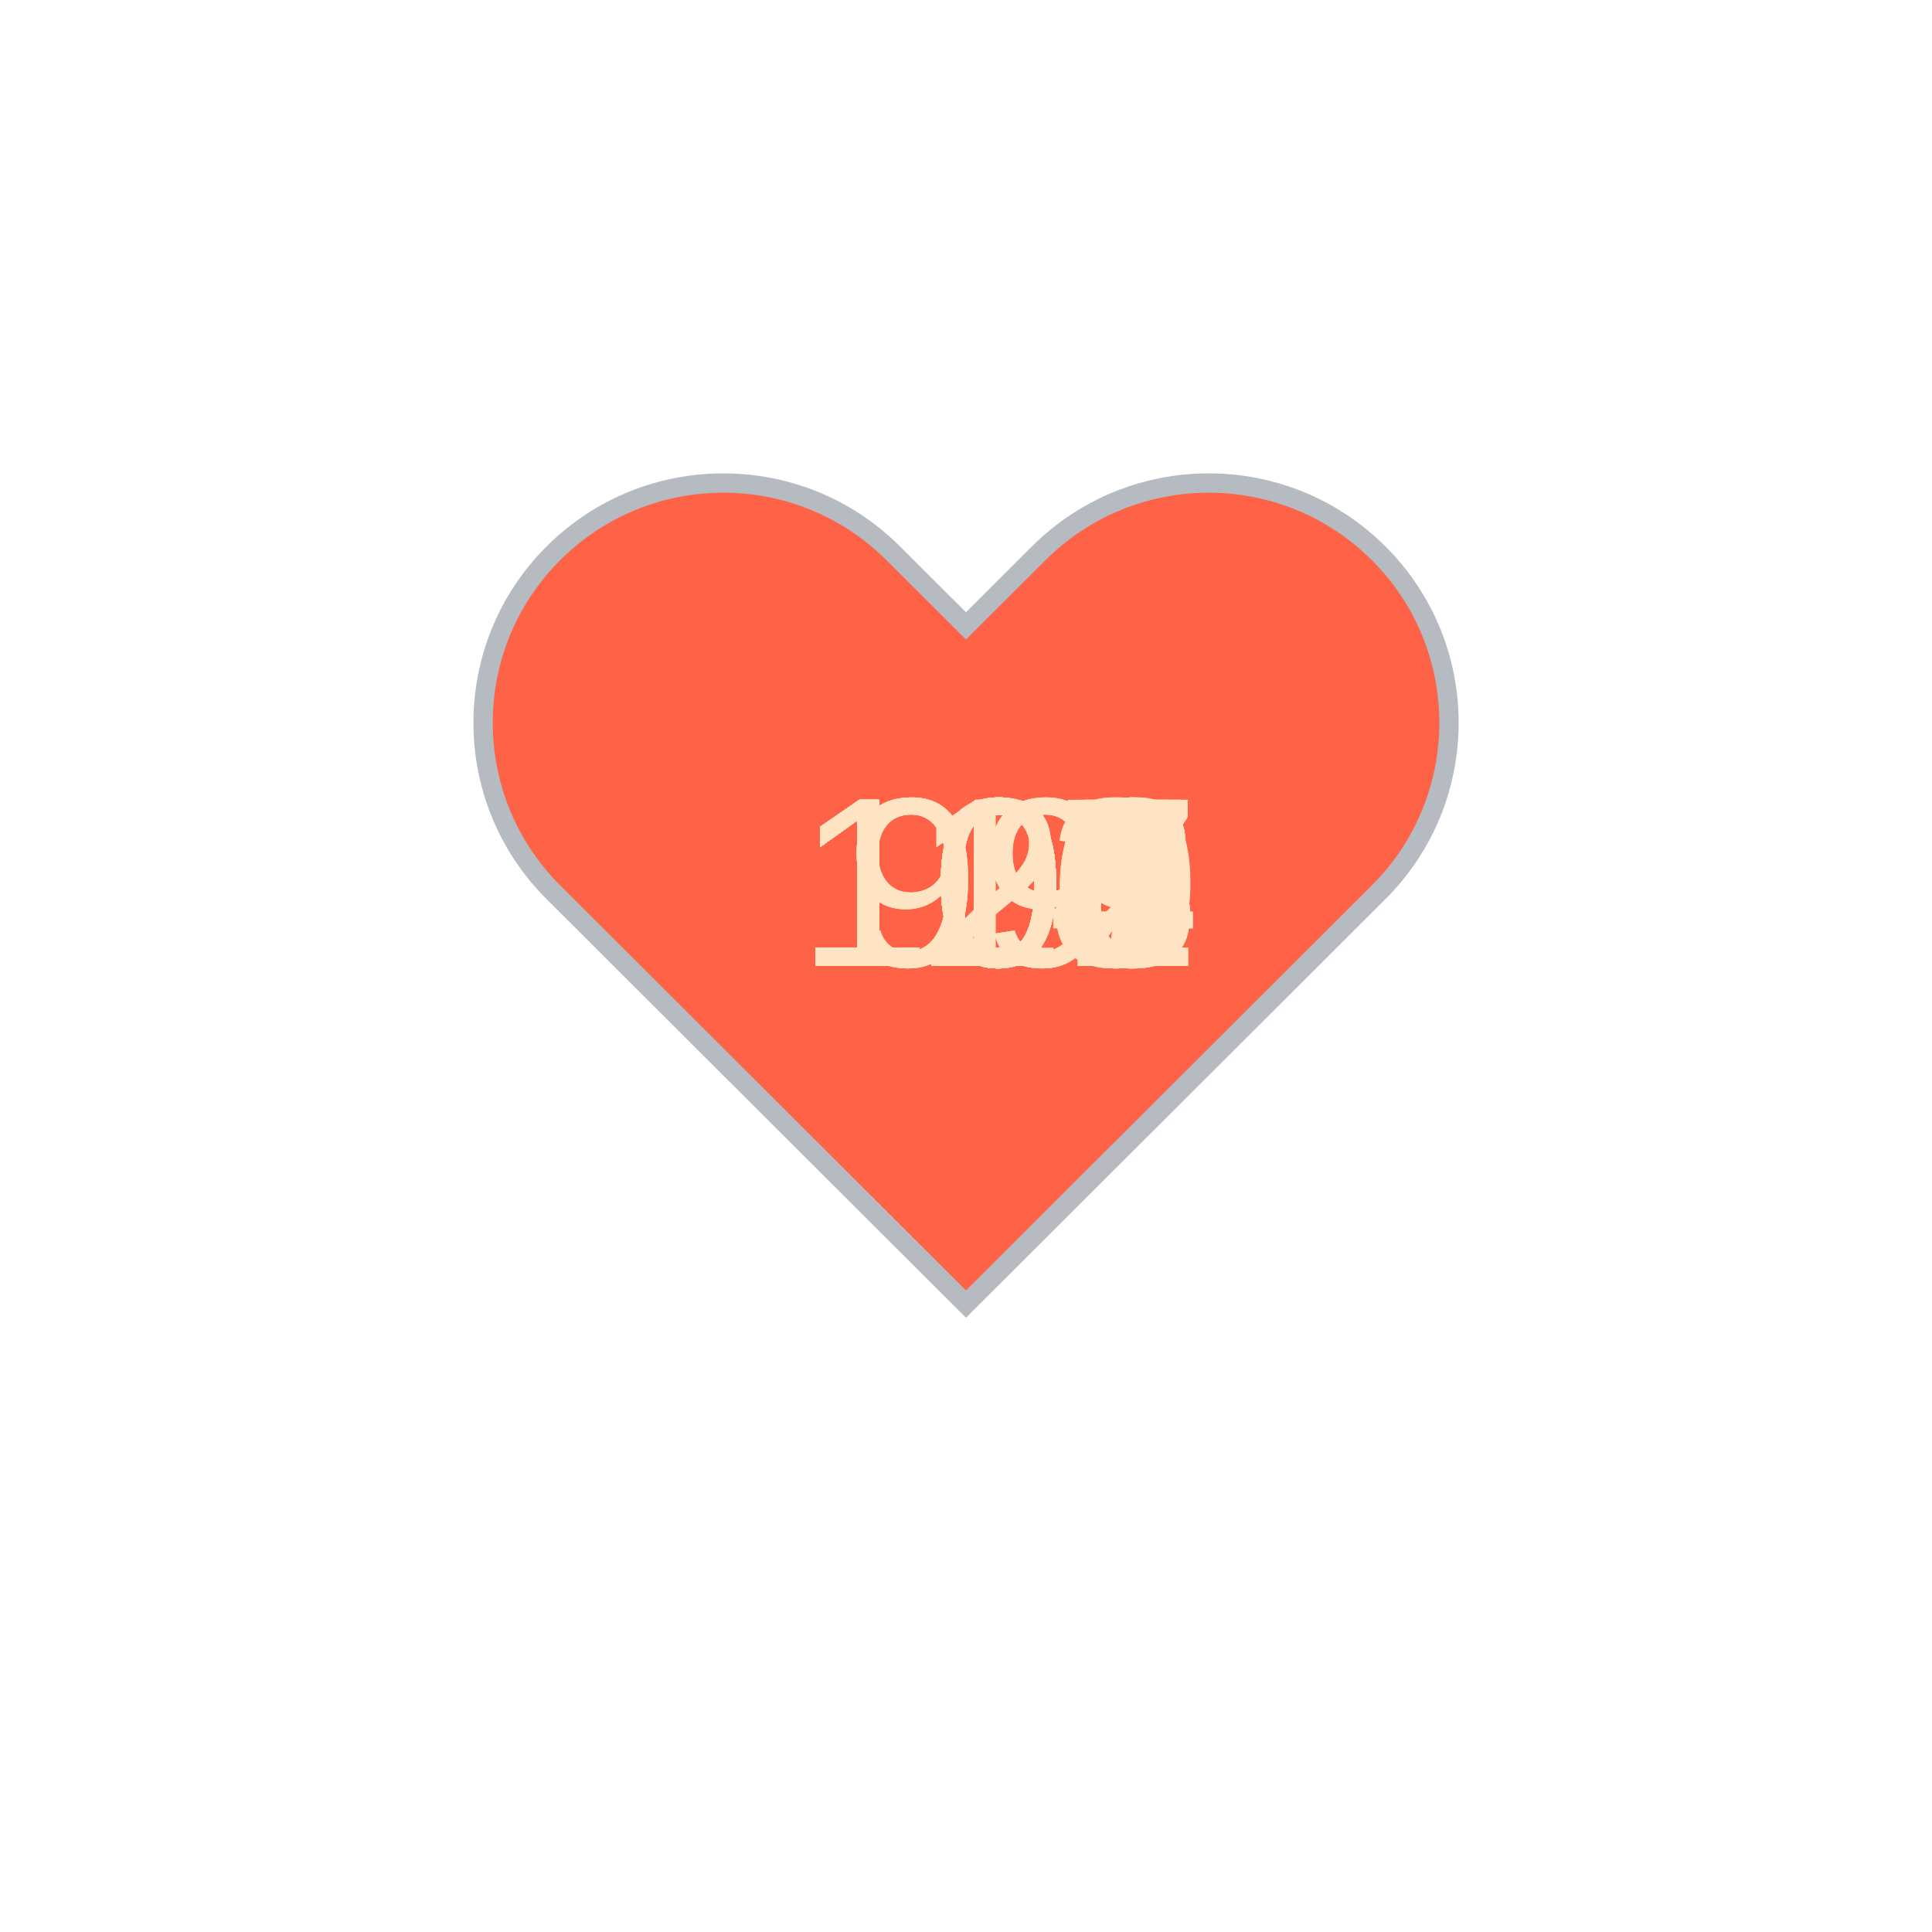
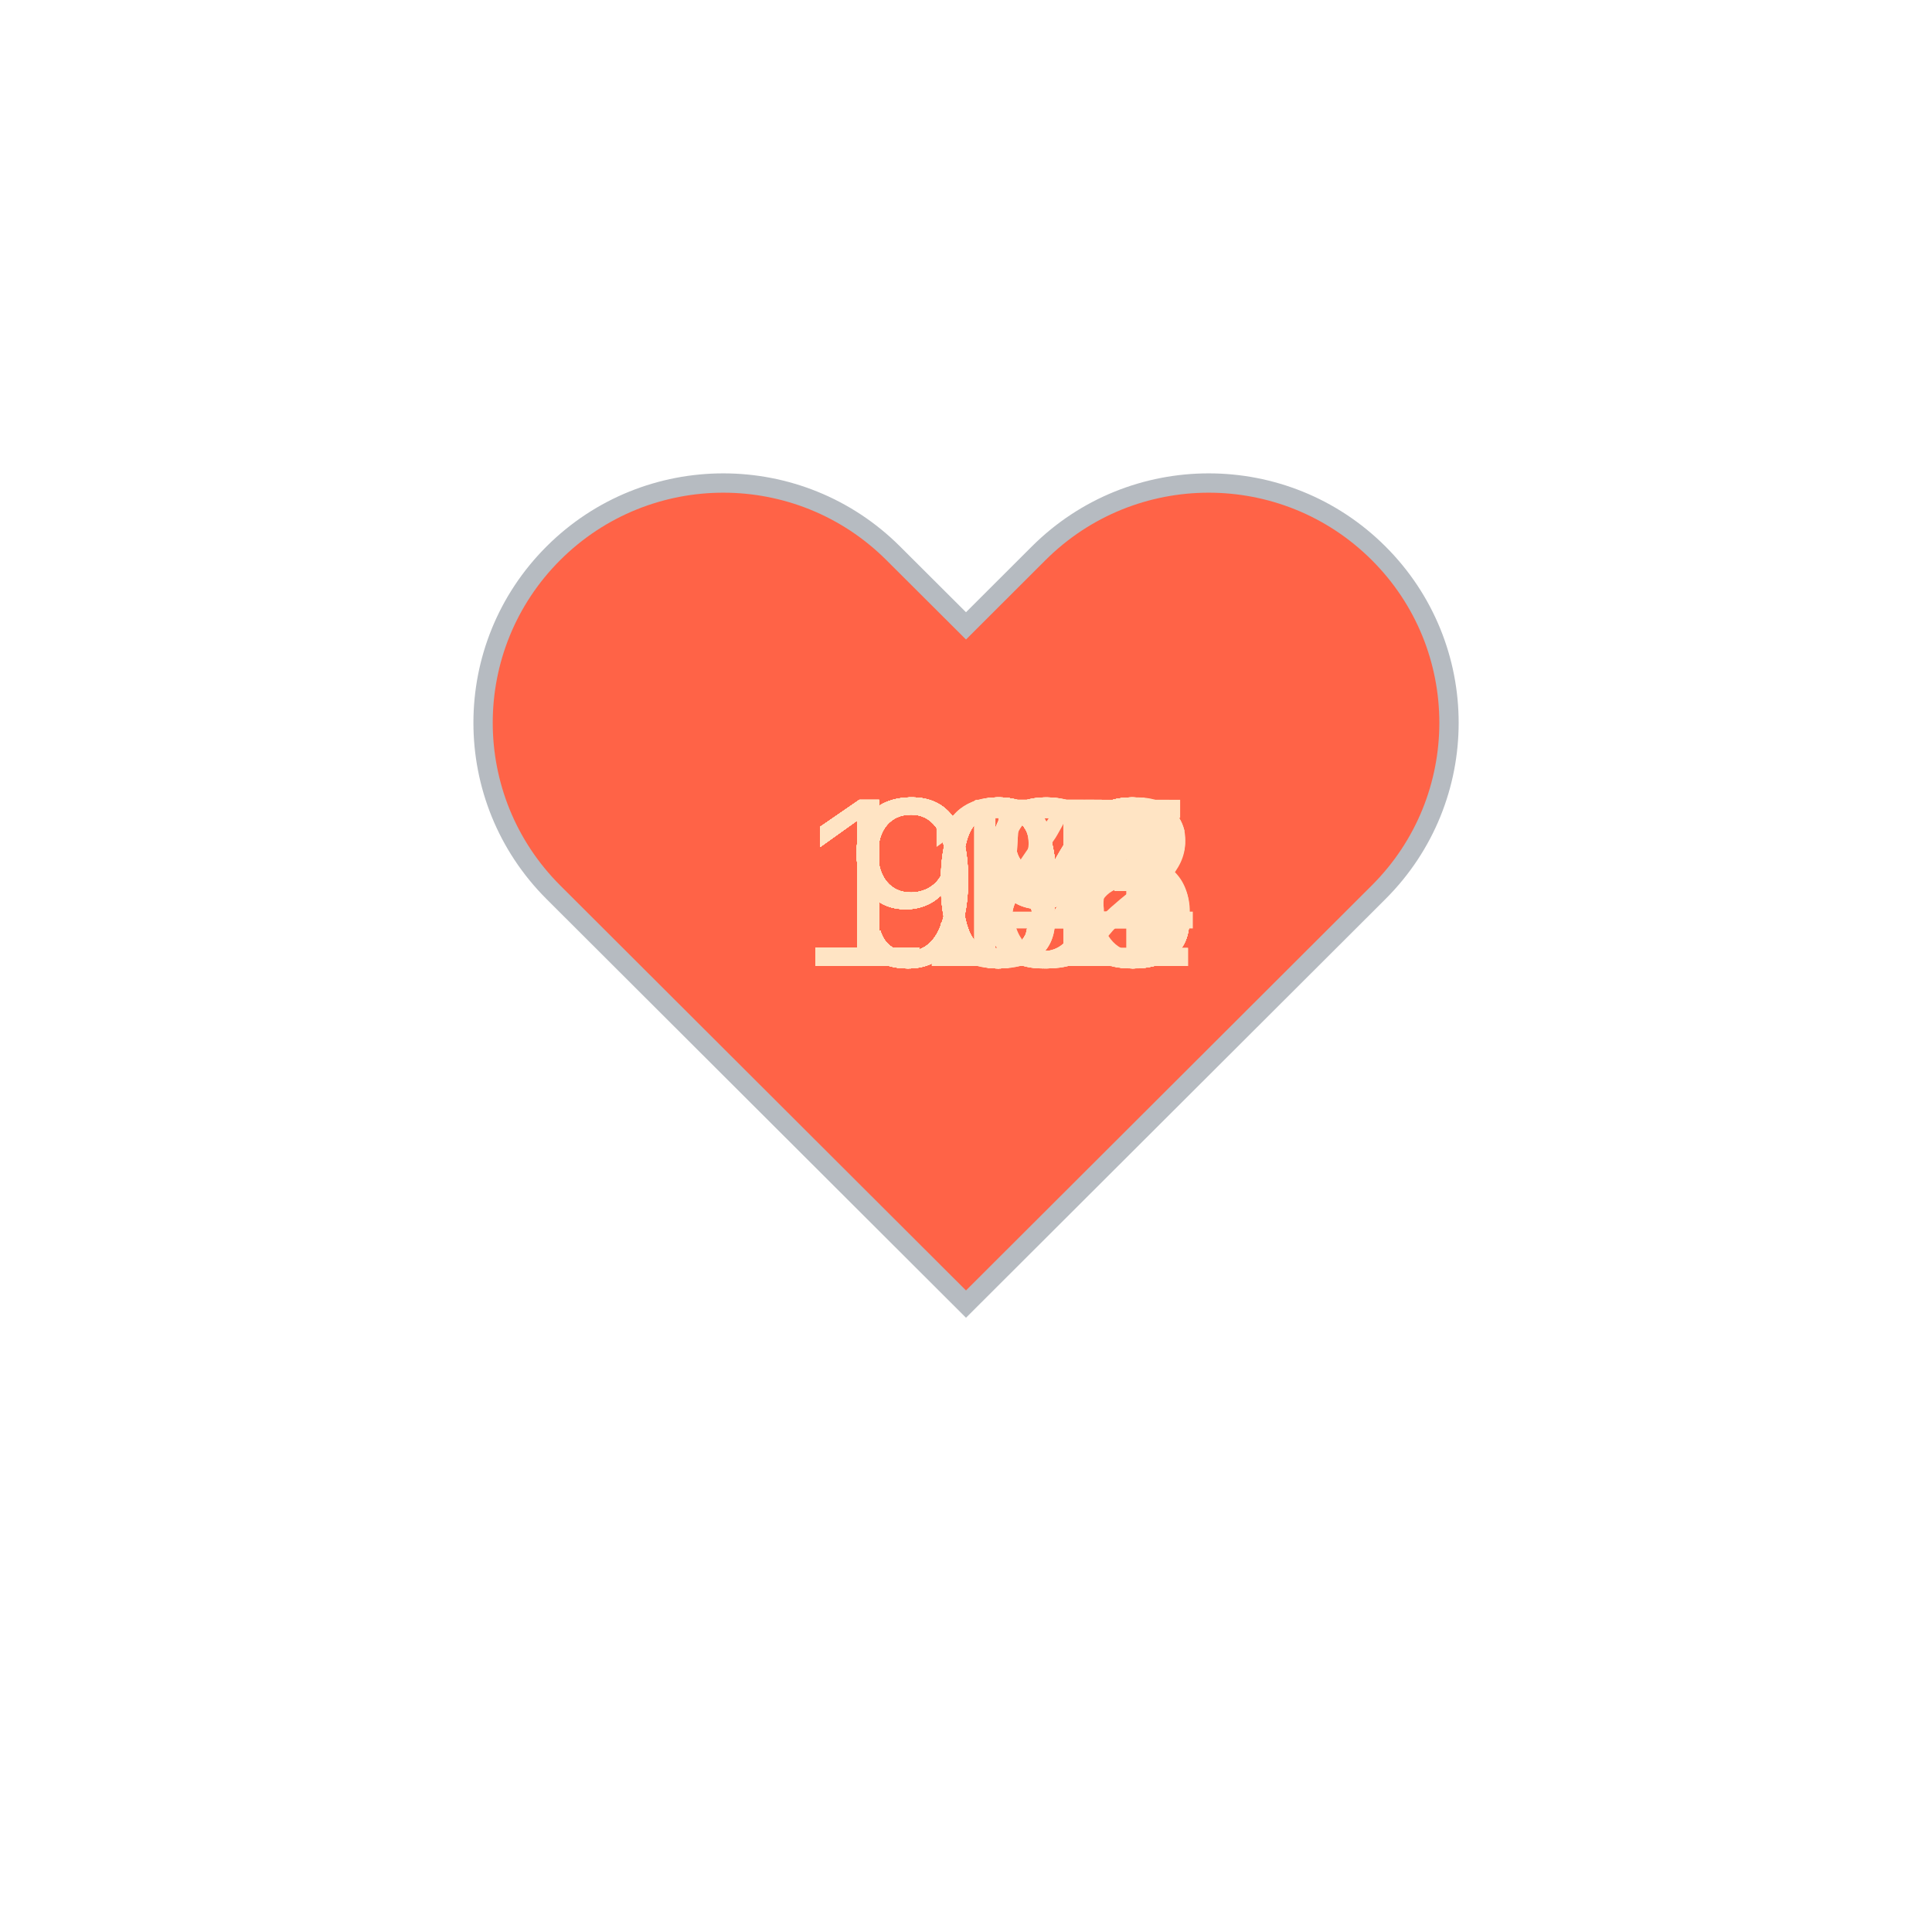
<svg xmlns="http://www.w3.org/2000/svg" baseProfile="full" height="150" version="1.1" viewBox="0,0,200,200" width="150">
  <defs />
  <g transform="translate(100 100)">
    <path d="M92.71,7.27L92.71,7.27c-9.71-9.69-25.46-9.69-35.18,0L50,14.79l-7.54-7.52C32.75-2.42,17-2.42,7.29,7.27v0 c-9.71,9.69-9.71,25.41,0,35.1L50,85l42.71-42.63C102.43,32.68,102.43,16.96,92.71,7.27z" fill="tomato" stroke="#B6BBC1" stroke-width="2" transform="translate(-50 -50)" />
    <animateTransform additive="sum" attributeName="transform" dur="1.2s" repeatCount="indefinite" type="scale" values="1; 1.5; 1.25; 1.5; 1.5; 1;" />
-     <text fill="bisque" style="font-size:25px; font-family:Arial" transform="translate(-17.5 0)">107<animate attributeName="visibility" dur="36.0s" keyTimes="0;0.03;0.07;0.1;0.13;0.17;0.2;0.23;0.27;0.3;0.33;0.37;0.4;0.43;0.47;0.5;0.53;0.57;0.6;0.63;0.67;0.7;0.73;0.77;0.8;0.83;0.87;0.9;0.93;0.97;1.0" repeatCount="indefinite" values="visible;hidden;hidden;hidden;hidden;hidden;hidden;hidden;hidden;hidden;hidden;hidden;hidden;hidden;hidden;hidden;hidden;hidden;hidden;hidden;hidden;hidden;hidden;hidden;hidden;hidden;hidden;hidden;hidden;hidden;hidden" />
+     <text fill="bisque" style="font-size:25px; font-family:Arial" transform="translate(-17.5 0)">114<animate attributeName="visibility" dur="36.0s" keyTimes="0;0.03;0.07;0.1;0.13;0.17;0.2;0.23;0.27;0.3;0.33;0.37;0.4;0.43;0.47;0.5;0.53;0.57;0.6;0.63;0.67;0.7;0.73;0.77;0.8;0.83;0.87;0.9;0.93;0.97;1.0" repeatCount="indefinite" values="visible;hidden;hidden;hidden;hidden;hidden;hidden;hidden;hidden;hidden;hidden;hidden;hidden;hidden;hidden;hidden;hidden;hidden;hidden;hidden;hidden;hidden;hidden;hidden;hidden;hidden;hidden;hidden;hidden;hidden;hidden" />
    </text>
-     <text fill="bisque" style="font-size:25px; font-family:Arial" transform="translate(-17.5 0)">108<animate attributeName="visibility" dur="36.0s" keyTimes="0;0.03;0.07;0.1;0.13;0.17;0.2;0.23;0.27;0.3;0.33;0.37;0.4;0.43;0.47;0.5;0.53;0.57;0.6;0.63;0.67;0.7;0.73;0.77;0.8;0.83;0.87;0.9;0.93;0.97;1.0" repeatCount="indefinite" values="hidden;visible;hidden;hidden;hidden;hidden;hidden;hidden;hidden;hidden;hidden;hidden;hidden;hidden;hidden;hidden;hidden;hidden;hidden;hidden;hidden;hidden;hidden;hidden;hidden;hidden;hidden;hidden;hidden;hidden;hidden" />
+     <text fill="bisque" style="font-size:25px; font-family:Arial" transform="translate(-17.5 0)">105<animate attributeName="visibility" dur="36.0s" keyTimes="0;0.03;0.07;0.1;0.13;0.17;0.2;0.23;0.27;0.3;0.33;0.37;0.4;0.43;0.47;0.5;0.53;0.57;0.6;0.63;0.67;0.7;0.73;0.77;0.8;0.83;0.87;0.9;0.93;0.97;1.0" repeatCount="indefinite" values="hidden;visible;hidden;hidden;hidden;hidden;hidden;hidden;hidden;hidden;hidden;hidden;hidden;hidden;hidden;hidden;hidden;hidden;hidden;hidden;hidden;hidden;hidden;hidden;hidden;hidden;hidden;hidden;hidden;hidden;hidden" />
    </text>
-     <text fill="bisque" style="font-size:25px; font-family:Arial" transform="translate(-17.5 0)">108<animate attributeName="visibility" dur="36.0s" keyTimes="0;0.03;0.07;0.1;0.13;0.17;0.2;0.23;0.27;0.3;0.33;0.37;0.4;0.43;0.47;0.5;0.53;0.57;0.6;0.63;0.67;0.7;0.73;0.77;0.8;0.83;0.87;0.9;0.93;0.97;1.0" repeatCount="indefinite" values="hidden;hidden;visible;hidden;hidden;hidden;hidden;hidden;hidden;hidden;hidden;hidden;hidden;hidden;hidden;hidden;hidden;hidden;hidden;hidden;hidden;hidden;hidden;hidden;hidden;hidden;hidden;hidden;hidden;hidden;hidden" />
+     <text fill="bisque" style="font-size:25px; font-family:Arial" transform="translate(-17.5 0)">103<animate attributeName="visibility" dur="36.0s" keyTimes="0;0.03;0.07;0.1;0.13;0.17;0.2;0.23;0.27;0.3;0.33;0.37;0.4;0.43;0.47;0.5;0.53;0.57;0.6;0.63;0.67;0.7;0.73;0.77;0.8;0.83;0.87;0.9;0.93;0.97;1.0" repeatCount="indefinite" values="hidden;hidden;visible;hidden;hidden;hidden;hidden;hidden;hidden;hidden;hidden;hidden;hidden;hidden;hidden;hidden;hidden;hidden;hidden;hidden;hidden;hidden;hidden;hidden;hidden;hidden;hidden;hidden;hidden;hidden;hidden" />
    </text>
-     <text fill="bisque" style="font-size:25px; font-family:Arial" transform="translate(-17.5 0)">105<animate attributeName="visibility" dur="36.0s" keyTimes="0;0.03;0.07;0.1;0.13;0.17;0.2;0.23;0.27;0.3;0.33;0.37;0.4;0.43;0.47;0.5;0.53;0.57;0.6;0.63;0.67;0.7;0.73;0.77;0.8;0.83;0.87;0.9;0.93;0.97;1.0" repeatCount="indefinite" values="hidden;hidden;hidden;visible;hidden;hidden;hidden;hidden;hidden;hidden;hidden;hidden;hidden;hidden;hidden;hidden;hidden;hidden;hidden;hidden;hidden;hidden;hidden;hidden;hidden;hidden;hidden;hidden;hidden;hidden;hidden" />
+     <text fill="bisque" style="font-size:25px; font-family:Arial" transform="translate(-12.5 0)">99<animate attributeName="visibility" dur="36.0s" keyTimes="0;0.03;0.07;0.1;0.13;0.17;0.2;0.23;0.27;0.3;0.33;0.37;0.4;0.43;0.47;0.5;0.53;0.57;0.6;0.63;0.67;0.7;0.73;0.77;0.8;0.83;0.87;0.9;0.93;0.97;1.0" repeatCount="indefinite" values="hidden;hidden;hidden;visible;hidden;hidden;hidden;hidden;hidden;hidden;hidden;hidden;hidden;hidden;hidden;hidden;hidden;hidden;hidden;hidden;hidden;hidden;hidden;hidden;hidden;hidden;hidden;hidden;hidden;hidden;hidden" />
    </text>
-     <text fill="bisque" style="font-size:25px; font-family:Arial" transform="translate(-17.5 0)">105<animate attributeName="visibility" dur="36.0s" keyTimes="0;0.03;0.07;0.1;0.13;0.17;0.2;0.23;0.27;0.3;0.33;0.37;0.4;0.43;0.47;0.5;0.53;0.57;0.6;0.63;0.67;0.7;0.73;0.77;0.8;0.83;0.87;0.9;0.93;0.97;1.0" repeatCount="indefinite" values="hidden;hidden;hidden;hidden;visible;hidden;hidden;hidden;hidden;hidden;hidden;hidden;hidden;hidden;hidden;hidden;hidden;hidden;hidden;hidden;hidden;hidden;hidden;hidden;hidden;hidden;hidden;hidden;hidden;hidden;hidden" />
+     <text fill="bisque" style="font-size:25px; font-family:Arial" transform="translate(-17.5 0)">104<animate attributeName="visibility" dur="36.0s" keyTimes="0;0.03;0.07;0.1;0.13;0.17;0.2;0.23;0.27;0.3;0.33;0.37;0.4;0.43;0.47;0.5;0.53;0.57;0.6;0.63;0.67;0.7;0.73;0.77;0.8;0.83;0.87;0.9;0.93;0.97;1.0" repeatCount="indefinite" values="hidden;hidden;hidden;hidden;visible;hidden;hidden;hidden;hidden;hidden;hidden;hidden;hidden;hidden;hidden;hidden;hidden;hidden;hidden;hidden;hidden;hidden;hidden;hidden;hidden;hidden;hidden;hidden;hidden;hidden;hidden" />
    </text>
-     <text fill="bisque" style="font-size:25px; font-family:Arial" transform="translate(-17.5 0)">104<animate attributeName="visibility" dur="36.0s" keyTimes="0;0.03;0.07;0.1;0.13;0.17;0.2;0.23;0.27;0.3;0.33;0.37;0.4;0.43;0.47;0.5;0.53;0.57;0.6;0.63;0.67;0.7;0.73;0.77;0.8;0.83;0.87;0.9;0.93;0.97;1.0" repeatCount="indefinite" values="hidden;hidden;hidden;hidden;hidden;visible;hidden;hidden;hidden;hidden;hidden;hidden;hidden;hidden;hidden;hidden;hidden;hidden;hidden;hidden;hidden;hidden;hidden;hidden;hidden;hidden;hidden;hidden;hidden;hidden;hidden" />
+     <text fill="bisque" style="font-size:25px; font-family:Arial" transform="translate(-17.5 0)">103<animate attributeName="visibility" dur="36.0s" keyTimes="0;0.03;0.07;0.1;0.13;0.17;0.2;0.23;0.27;0.3;0.33;0.37;0.4;0.43;0.47;0.5;0.53;0.57;0.6;0.63;0.67;0.7;0.73;0.77;0.8;0.83;0.87;0.9;0.93;0.97;1.0" repeatCount="indefinite" values="hidden;hidden;hidden;hidden;hidden;visible;hidden;hidden;hidden;hidden;hidden;hidden;hidden;hidden;hidden;hidden;hidden;hidden;hidden;hidden;hidden;hidden;hidden;hidden;hidden;hidden;hidden;hidden;hidden;hidden;hidden" />
    </text>
-     <text fill="bisque" style="font-size:25px; font-family:Arial" transform="translate(-17.5 0)">102<animate attributeName="visibility" dur="36.0s" keyTimes="0;0.03;0.07;0.1;0.13;0.17;0.2;0.23;0.27;0.3;0.33;0.37;0.4;0.43;0.47;0.5;0.53;0.57;0.6;0.63;0.67;0.7;0.73;0.77;0.8;0.83;0.87;0.9;0.93;0.97;1.0" repeatCount="indefinite" values="hidden;hidden;hidden;hidden;hidden;hidden;visible;hidden;hidden;hidden;hidden;hidden;hidden;hidden;hidden;hidden;hidden;hidden;hidden;hidden;hidden;hidden;hidden;hidden;hidden;hidden;hidden;hidden;hidden;hidden;hidden" />
+     <text fill="bisque" style="font-size:25px; font-family:Arial" transform="translate(-17.5 0)">103<animate attributeName="visibility" dur="36.0s" keyTimes="0;0.03;0.07;0.1;0.13;0.17;0.2;0.23;0.27;0.3;0.33;0.37;0.4;0.43;0.47;0.5;0.53;0.57;0.6;0.63;0.67;0.7;0.73;0.77;0.8;0.83;0.87;0.9;0.93;0.97;1.0" repeatCount="indefinite" values="hidden;hidden;hidden;hidden;hidden;hidden;visible;hidden;hidden;hidden;hidden;hidden;hidden;hidden;hidden;hidden;hidden;hidden;hidden;hidden;hidden;hidden;hidden;hidden;hidden;hidden;hidden;hidden;hidden;hidden;hidden" />
    </text>
-     <text fill="bisque" style="font-size:25px; font-family:Arial" transform="translate(-12.5 0)">99<animate attributeName="visibility" dur="36.0s" keyTimes="0;0.03;0.07;0.1;0.13;0.17;0.2;0.23;0.27;0.3;0.33;0.37;0.4;0.43;0.47;0.5;0.53;0.57;0.6;0.63;0.67;0.7;0.73;0.77;0.8;0.83;0.87;0.9;0.93;0.97;1.0" repeatCount="indefinite" values="hidden;hidden;hidden;hidden;hidden;hidden;hidden;visible;hidden;hidden;hidden;hidden;hidden;hidden;hidden;hidden;hidden;hidden;hidden;hidden;hidden;hidden;hidden;hidden;hidden;hidden;hidden;hidden;hidden;hidden;hidden" />
+     <text fill="bisque" style="font-size:25px; font-family:Arial" transform="translate(-17.5 0)">103<animate attributeName="visibility" dur="36.0s" keyTimes="0;0.03;0.07;0.1;0.13;0.17;0.2;0.23;0.27;0.3;0.33;0.37;0.4;0.43;0.47;0.5;0.53;0.57;0.6;0.63;0.67;0.7;0.73;0.77;0.8;0.83;0.87;0.9;0.93;0.97;1.0" repeatCount="indefinite" values="hidden;hidden;hidden;hidden;hidden;hidden;hidden;visible;hidden;hidden;hidden;hidden;hidden;hidden;hidden;hidden;hidden;hidden;hidden;hidden;hidden;hidden;hidden;hidden;hidden;hidden;hidden;hidden;hidden;hidden;hidden" />
    </text>
-     <text fill="bisque" style="font-size:25px; font-family:Arial" transform="translate(-17.5 0)">105<animate attributeName="visibility" dur="36.0s" keyTimes="0;0.03;0.07;0.1;0.13;0.17;0.2;0.23;0.27;0.3;0.33;0.37;0.4;0.43;0.47;0.5;0.53;0.57;0.6;0.63;0.67;0.7;0.73;0.77;0.8;0.83;0.87;0.9;0.93;0.97;1.0" repeatCount="indefinite" values="hidden;hidden;hidden;hidden;hidden;hidden;hidden;hidden;visible;hidden;hidden;hidden;hidden;hidden;hidden;hidden;hidden;hidden;hidden;hidden;hidden;hidden;hidden;hidden;hidden;hidden;hidden;hidden;hidden;hidden;hidden" />
+     <text fill="bisque" style="font-size:25px; font-family:Arial" transform="translate(-17.5 0)">103<animate attributeName="visibility" dur="36.0s" keyTimes="0;0.03;0.07;0.1;0.13;0.17;0.2;0.23;0.27;0.3;0.33;0.37;0.4;0.43;0.47;0.5;0.53;0.57;0.6;0.63;0.67;0.7;0.73;0.77;0.8;0.83;0.87;0.9;0.93;0.97;1.0" repeatCount="indefinite" values="hidden;hidden;hidden;hidden;hidden;hidden;hidden;hidden;visible;hidden;hidden;hidden;hidden;hidden;hidden;hidden;hidden;hidden;hidden;hidden;hidden;hidden;hidden;hidden;hidden;hidden;hidden;hidden;hidden;hidden;hidden" />
    </text>
-     <text fill="bisque" style="font-size:25px; font-family:Arial" transform="translate(-12.5 0)">99<animate attributeName="visibility" dur="36.0s" keyTimes="0;0.03;0.07;0.1;0.13;0.17;0.2;0.23;0.27;0.3;0.33;0.37;0.4;0.43;0.47;0.5;0.53;0.57;0.6;0.63;0.67;0.7;0.73;0.77;0.8;0.83;0.87;0.9;0.93;0.97;1.0" repeatCount="indefinite" values="hidden;hidden;hidden;hidden;hidden;hidden;hidden;hidden;hidden;visible;hidden;hidden;hidden;hidden;hidden;hidden;hidden;hidden;hidden;hidden;hidden;hidden;hidden;hidden;hidden;hidden;hidden;hidden;hidden;hidden;hidden" />
+     <text fill="bisque" style="font-size:25px; font-family:Arial" transform="translate(-17.5 0)">103<animate attributeName="visibility" dur="36.0s" keyTimes="0;0.03;0.07;0.1;0.13;0.17;0.2;0.23;0.27;0.3;0.33;0.37;0.4;0.43;0.47;0.5;0.53;0.57;0.6;0.63;0.67;0.7;0.73;0.77;0.8;0.83;0.87;0.9;0.93;0.97;1.0" repeatCount="indefinite" values="hidden;hidden;hidden;hidden;hidden;hidden;hidden;hidden;hidden;visible;hidden;hidden;hidden;hidden;hidden;hidden;hidden;hidden;hidden;hidden;hidden;hidden;hidden;hidden;hidden;hidden;hidden;hidden;hidden;hidden;hidden" />
    </text>
-     <text fill="bisque" style="font-size:25px; font-family:Arial" transform="translate(-17.5 0)">101<animate attributeName="visibility" dur="36.0s" keyTimes="0;0.03;0.07;0.1;0.13;0.17;0.2;0.23;0.27;0.3;0.33;0.37;0.4;0.43;0.47;0.5;0.53;0.57;0.6;0.63;0.67;0.7;0.73;0.77;0.8;0.83;0.87;0.9;0.93;0.97;1.0" repeatCount="indefinite" values="hidden;hidden;hidden;hidden;hidden;hidden;hidden;hidden;hidden;hidden;visible;hidden;hidden;hidden;hidden;hidden;hidden;hidden;hidden;hidden;hidden;hidden;hidden;hidden;hidden;hidden;hidden;hidden;hidden;hidden;hidden" />
+     <text fill="bisque" style="font-size:25px; font-family:Arial" transform="translate(-17.5 0)">103<animate attributeName="visibility" dur="36.0s" keyTimes="0;0.03;0.07;0.1;0.13;0.17;0.2;0.23;0.27;0.3;0.33;0.37;0.4;0.43;0.47;0.5;0.53;0.57;0.6;0.63;0.67;0.7;0.73;0.77;0.8;0.83;0.87;0.9;0.93;0.97;1.0" repeatCount="indefinite" values="hidden;hidden;hidden;hidden;hidden;hidden;hidden;hidden;hidden;hidden;visible;hidden;hidden;hidden;hidden;hidden;hidden;hidden;hidden;hidden;hidden;hidden;hidden;hidden;hidden;hidden;hidden;hidden;hidden;hidden;hidden" />
    </text>
-     <text fill="bisque" style="font-size:25px; font-family:Arial" transform="translate(-17.5 0)">104<animate attributeName="visibility" dur="36.0s" keyTimes="0;0.03;0.07;0.1;0.13;0.17;0.2;0.23;0.27;0.3;0.33;0.37;0.4;0.43;0.47;0.5;0.53;0.57;0.6;0.63;0.67;0.7;0.73;0.77;0.8;0.83;0.87;0.9;0.93;0.97;1.0" repeatCount="indefinite" values="hidden;hidden;hidden;hidden;hidden;hidden;hidden;hidden;hidden;hidden;hidden;visible;hidden;hidden;hidden;hidden;hidden;hidden;hidden;hidden;hidden;hidden;hidden;hidden;hidden;hidden;hidden;hidden;hidden;hidden;hidden" />
+     <text fill="bisque" style="font-size:25px; font-family:Arial" transform="translate(-12.5 0)">95<animate attributeName="visibility" dur="36.0s" keyTimes="0;0.03;0.07;0.1;0.13;0.17;0.2;0.23;0.27;0.3;0.33;0.37;0.4;0.43;0.47;0.5;0.53;0.57;0.6;0.63;0.67;0.7;0.73;0.77;0.8;0.83;0.87;0.9;0.93;0.97;1.0" repeatCount="indefinite" values="hidden;hidden;hidden;hidden;hidden;hidden;hidden;hidden;hidden;hidden;hidden;visible;hidden;hidden;hidden;hidden;hidden;hidden;hidden;hidden;hidden;hidden;hidden;hidden;hidden;hidden;hidden;hidden;hidden;hidden;hidden" />
    </text>
-     <text fill="bisque" style="font-size:25px; font-family:Arial" transform="translate(-12.5 0)">99<animate attributeName="visibility" dur="36.0s" keyTimes="0;0.03;0.07;0.1;0.13;0.17;0.2;0.23;0.27;0.3;0.33;0.37;0.4;0.43;0.47;0.5;0.53;0.57;0.6;0.63;0.67;0.7;0.73;0.77;0.8;0.83;0.87;0.9;0.93;0.97;1.0" repeatCount="indefinite" values="hidden;hidden;hidden;hidden;hidden;hidden;hidden;hidden;hidden;hidden;hidden;hidden;visible;hidden;hidden;hidden;hidden;hidden;hidden;hidden;hidden;hidden;hidden;hidden;hidden;hidden;hidden;hidden;hidden;hidden;hidden" />
+     <text fill="bisque" style="font-size:25px; font-family:Arial" transform="translate(-12.5 0)">95<animate attributeName="visibility" dur="36.0s" keyTimes="0;0.03;0.07;0.1;0.13;0.17;0.2;0.23;0.27;0.3;0.33;0.37;0.4;0.43;0.47;0.5;0.53;0.57;0.6;0.63;0.67;0.7;0.73;0.77;0.8;0.83;0.87;0.9;0.93;0.97;1.0" repeatCount="indefinite" values="hidden;hidden;hidden;hidden;hidden;hidden;hidden;hidden;hidden;hidden;hidden;hidden;visible;hidden;hidden;hidden;hidden;hidden;hidden;hidden;hidden;hidden;hidden;hidden;hidden;hidden;hidden;hidden;hidden;hidden;hidden" />
    </text>
-     <text fill="bisque" style="font-size:25px; font-family:Arial" transform="translate(-17.5 0)">101<animate attributeName="visibility" dur="36.0s" keyTimes="0;0.03;0.07;0.1;0.13;0.17;0.2;0.23;0.27;0.3;0.33;0.37;0.4;0.43;0.47;0.5;0.53;0.57;0.6;0.63;0.67;0.7;0.73;0.77;0.8;0.83;0.87;0.9;0.93;0.97;1.0" repeatCount="indefinite" values="hidden;hidden;hidden;hidden;hidden;hidden;hidden;hidden;hidden;hidden;hidden;hidden;hidden;visible;hidden;hidden;hidden;hidden;hidden;hidden;hidden;hidden;hidden;hidden;hidden;hidden;hidden;hidden;hidden;hidden;hidden" />
+     <text fill="bisque" style="font-size:25px; font-family:Arial" transform="translate(-12.5 0)">98<animate attributeName="visibility" dur="36.0s" keyTimes="0;0.03;0.07;0.1;0.13;0.17;0.2;0.23;0.27;0.3;0.33;0.37;0.4;0.43;0.47;0.5;0.53;0.57;0.6;0.63;0.67;0.7;0.73;0.77;0.8;0.83;0.87;0.9;0.93;0.97;1.0" repeatCount="indefinite" values="hidden;hidden;hidden;hidden;hidden;hidden;hidden;hidden;hidden;hidden;hidden;hidden;hidden;visible;hidden;hidden;hidden;hidden;hidden;hidden;hidden;hidden;hidden;hidden;hidden;hidden;hidden;hidden;hidden;hidden;hidden" />
    </text>
-     <text fill="bisque" style="font-size:25px; font-family:Arial" transform="translate(-17.5 0)">109<animate attributeName="visibility" dur="36.0s" keyTimes="0;0.03;0.07;0.1;0.13;0.17;0.2;0.23;0.27;0.3;0.33;0.37;0.4;0.43;0.47;0.5;0.53;0.57;0.6;0.63;0.67;0.7;0.73;0.77;0.8;0.83;0.87;0.9;0.93;0.97;1.0" repeatCount="indefinite" values="hidden;hidden;hidden;hidden;hidden;hidden;hidden;hidden;hidden;hidden;hidden;hidden;hidden;hidden;visible;hidden;hidden;hidden;hidden;hidden;hidden;hidden;hidden;hidden;hidden;hidden;hidden;hidden;hidden;hidden;hidden" />
+     <text fill="bisque" style="font-size:25px; font-family:Arial" transform="translate(-12.5 0)">99<animate attributeName="visibility" dur="36.0s" keyTimes="0;0.03;0.07;0.1;0.13;0.17;0.2;0.23;0.27;0.3;0.33;0.37;0.4;0.43;0.47;0.5;0.53;0.57;0.6;0.63;0.67;0.7;0.73;0.77;0.8;0.83;0.87;0.9;0.93;0.97;1.0" repeatCount="indefinite" values="hidden;hidden;hidden;hidden;hidden;hidden;hidden;hidden;hidden;hidden;hidden;hidden;hidden;hidden;visible;hidden;hidden;hidden;hidden;hidden;hidden;hidden;hidden;hidden;hidden;hidden;hidden;hidden;hidden;hidden;hidden" />
    </text>
-     <text fill="bisque" style="font-size:25px; font-family:Arial" transform="translate(-17.5 0)">105<animate attributeName="visibility" dur="36.0s" keyTimes="0;0.03;0.07;0.1;0.13;0.17;0.2;0.23;0.27;0.3;0.33;0.37;0.4;0.43;0.47;0.5;0.53;0.57;0.6;0.63;0.67;0.7;0.73;0.77;0.8;0.83;0.87;0.9;0.93;0.97;1.0" repeatCount="indefinite" values="hidden;hidden;hidden;hidden;hidden;hidden;hidden;hidden;hidden;hidden;hidden;hidden;hidden;hidden;hidden;visible;hidden;hidden;hidden;hidden;hidden;hidden;hidden;hidden;hidden;hidden;hidden;hidden;hidden;hidden;hidden" />
+     <text fill="bisque" style="font-size:25px; font-family:Arial" transform="translate(-12.5 0)">99<animate attributeName="visibility" dur="36.0s" keyTimes="0;0.03;0.07;0.1;0.13;0.17;0.2;0.23;0.27;0.3;0.33;0.37;0.4;0.43;0.47;0.5;0.53;0.57;0.6;0.63;0.67;0.7;0.73;0.77;0.8;0.83;0.87;0.9;0.93;0.97;1.0" repeatCount="indefinite" values="hidden;hidden;hidden;hidden;hidden;hidden;hidden;hidden;hidden;hidden;hidden;hidden;hidden;hidden;hidden;visible;hidden;hidden;hidden;hidden;hidden;hidden;hidden;hidden;hidden;hidden;hidden;hidden;hidden;hidden;hidden" />
    </text>
-     <text fill="bisque" style="font-size:25px; font-family:Arial" transform="translate(-17.5 0)">105<animate attributeName="visibility" dur="36.0s" keyTimes="0;0.03;0.07;0.1;0.13;0.17;0.2;0.23;0.27;0.3;0.33;0.37;0.4;0.43;0.47;0.5;0.53;0.57;0.6;0.63;0.67;0.7;0.73;0.77;0.8;0.83;0.87;0.9;0.93;0.97;1.0" repeatCount="indefinite" values="hidden;hidden;hidden;hidden;hidden;hidden;hidden;hidden;hidden;hidden;hidden;hidden;hidden;hidden;hidden;hidden;visible;hidden;hidden;hidden;hidden;hidden;hidden;hidden;hidden;hidden;hidden;hidden;hidden;hidden;hidden" />
+     <text fill="bisque" style="font-size:25px; font-family:Arial" transform="translate(-12.5 0)">90<animate attributeName="visibility" dur="36.0s" keyTimes="0;0.03;0.07;0.1;0.13;0.17;0.2;0.23;0.27;0.3;0.33;0.37;0.4;0.43;0.47;0.5;0.53;0.57;0.6;0.63;0.67;0.7;0.73;0.77;0.8;0.83;0.87;0.9;0.93;0.97;1.0" repeatCount="indefinite" values="hidden;hidden;hidden;hidden;hidden;hidden;hidden;hidden;hidden;hidden;hidden;hidden;hidden;hidden;hidden;hidden;visible;hidden;hidden;hidden;hidden;hidden;hidden;hidden;hidden;hidden;hidden;hidden;hidden;hidden;hidden" />
    </text>
-     <text fill="bisque" style="font-size:25px; font-family:Arial" transform="translate(-17.5 0)">106<animate attributeName="visibility" dur="36.0s" keyTimes="0;0.03;0.07;0.1;0.13;0.17;0.2;0.23;0.27;0.3;0.33;0.37;0.4;0.43;0.47;0.5;0.53;0.57;0.6;0.63;0.67;0.7;0.73;0.77;0.8;0.83;0.87;0.9;0.93;0.97;1.0" repeatCount="indefinite" values="hidden;hidden;hidden;hidden;hidden;hidden;hidden;hidden;hidden;hidden;hidden;hidden;hidden;hidden;hidden;hidden;hidden;visible;hidden;hidden;hidden;hidden;hidden;hidden;hidden;hidden;hidden;hidden;hidden;hidden;hidden" />
+     <text fill="bisque" style="font-size:25px; font-family:Arial" transform="translate(-12.5 0)">97<animate attributeName="visibility" dur="36.0s" keyTimes="0;0.03;0.07;0.1;0.13;0.17;0.2;0.23;0.27;0.3;0.33;0.37;0.4;0.43;0.47;0.5;0.53;0.57;0.6;0.63;0.67;0.7;0.73;0.77;0.8;0.83;0.87;0.9;0.93;0.97;1.0" repeatCount="indefinite" values="hidden;hidden;hidden;hidden;hidden;hidden;hidden;hidden;hidden;hidden;hidden;hidden;hidden;hidden;hidden;hidden;hidden;visible;hidden;hidden;hidden;hidden;hidden;hidden;hidden;hidden;hidden;hidden;hidden;hidden;hidden" />
    </text>
-     <text fill="bisque" style="font-size:25px; font-family:Arial" transform="translate(-17.5 0)">106<animate attributeName="visibility" dur="36.0s" keyTimes="0;0.03;0.07;0.1;0.13;0.17;0.2;0.23;0.27;0.3;0.33;0.37;0.4;0.43;0.47;0.5;0.53;0.57;0.6;0.63;0.67;0.7;0.73;0.77;0.8;0.83;0.87;0.9;0.93;0.97;1.0" repeatCount="indefinite" values="hidden;hidden;hidden;hidden;hidden;hidden;hidden;hidden;hidden;hidden;hidden;hidden;hidden;hidden;hidden;hidden;hidden;hidden;visible;hidden;hidden;hidden;hidden;hidden;hidden;hidden;hidden;hidden;hidden;hidden;hidden" />
+     <text fill="bisque" style="font-size:25px; font-family:Arial" transform="translate(-12.5 0)">97<animate attributeName="visibility" dur="36.0s" keyTimes="0;0.03;0.07;0.1;0.13;0.17;0.2;0.23;0.27;0.3;0.33;0.37;0.4;0.43;0.47;0.5;0.53;0.57;0.6;0.63;0.67;0.7;0.73;0.77;0.8;0.83;0.87;0.9;0.93;0.97;1.0" repeatCount="indefinite" values="hidden;hidden;hidden;hidden;hidden;hidden;hidden;hidden;hidden;hidden;hidden;hidden;hidden;hidden;hidden;hidden;hidden;hidden;visible;hidden;hidden;hidden;hidden;hidden;hidden;hidden;hidden;hidden;hidden;hidden;hidden" />
    </text>
-     <text fill="bisque" style="font-size:25px; font-family:Arial" transform="translate(-17.5 0)">107<animate attributeName="visibility" dur="36.0s" keyTimes="0;0.03;0.07;0.1;0.13;0.17;0.2;0.23;0.27;0.3;0.33;0.37;0.4;0.43;0.47;0.5;0.53;0.57;0.6;0.63;0.67;0.7;0.73;0.77;0.8;0.83;0.87;0.9;0.93;0.97;1.0" repeatCount="indefinite" values="hidden;hidden;hidden;hidden;hidden;hidden;hidden;hidden;hidden;hidden;hidden;hidden;hidden;hidden;hidden;hidden;hidden;hidden;hidden;visible;hidden;hidden;hidden;hidden;hidden;hidden;hidden;hidden;hidden;hidden;hidden" />
+     <text fill="bisque" style="font-size:25px; font-family:Arial" transform="translate(-17.5 0)">138<animate attributeName="visibility" dur="36.0s" keyTimes="0;0.03;0.07;0.1;0.13;0.17;0.2;0.23;0.27;0.3;0.33;0.37;0.4;0.43;0.47;0.5;0.53;0.57;0.6;0.63;0.67;0.7;0.73;0.77;0.8;0.83;0.87;0.9;0.93;0.97;1.0" repeatCount="indefinite" values="hidden;hidden;hidden;hidden;hidden;hidden;hidden;hidden;hidden;hidden;hidden;hidden;hidden;hidden;hidden;hidden;hidden;hidden;hidden;visible;hidden;hidden;hidden;hidden;hidden;hidden;hidden;hidden;hidden;hidden;hidden" />
    </text>
-     <text fill="bisque" style="font-size:25px; font-family:Arial" transform="translate(-17.5 0)">116<animate attributeName="visibility" dur="36.0s" keyTimes="0;0.03;0.07;0.1;0.13;0.17;0.2;0.23;0.27;0.3;0.33;0.37;0.4;0.43;0.47;0.5;0.53;0.57;0.6;0.63;0.67;0.7;0.73;0.77;0.8;0.83;0.87;0.9;0.93;0.97;1.0" repeatCount="indefinite" values="hidden;hidden;hidden;hidden;hidden;hidden;hidden;hidden;hidden;hidden;hidden;hidden;hidden;hidden;hidden;hidden;hidden;hidden;hidden;hidden;visible;hidden;hidden;hidden;hidden;hidden;hidden;hidden;hidden;hidden;hidden" />
+     <text fill="bisque" style="font-size:25px; font-family:Arial" transform="translate(-17.5 0)">133<animate attributeName="visibility" dur="36.0s" keyTimes="0;0.03;0.07;0.1;0.13;0.17;0.2;0.23;0.27;0.3;0.33;0.37;0.4;0.43;0.47;0.5;0.53;0.57;0.6;0.63;0.67;0.7;0.73;0.77;0.8;0.83;0.87;0.9;0.93;0.97;1.0" repeatCount="indefinite" values="hidden;hidden;hidden;hidden;hidden;hidden;hidden;hidden;hidden;hidden;hidden;hidden;hidden;hidden;hidden;hidden;hidden;hidden;hidden;hidden;visible;hidden;hidden;hidden;hidden;hidden;hidden;hidden;hidden;hidden;hidden" />
    </text>
-     <text fill="bisque" style="font-size:25px; font-family:Arial" transform="translate(-17.5 0)">120<animate attributeName="visibility" dur="36.0s" keyTimes="0;0.03;0.07;0.1;0.13;0.17;0.2;0.23;0.27;0.3;0.33;0.37;0.4;0.43;0.47;0.5;0.53;0.57;0.6;0.63;0.67;0.7;0.73;0.77;0.8;0.83;0.87;0.9;0.93;0.97;1.0" repeatCount="indefinite" values="hidden;hidden;hidden;hidden;hidden;hidden;hidden;hidden;hidden;hidden;hidden;hidden;hidden;hidden;hidden;hidden;hidden;hidden;hidden;hidden;hidden;visible;hidden;hidden;hidden;hidden;hidden;hidden;hidden;hidden;hidden" />
+     <text fill="bisque" style="font-size:25px; font-family:Arial" transform="translate(-17.5 0)">102<animate attributeName="visibility" dur="36.0s" keyTimes="0;0.03;0.07;0.1;0.13;0.17;0.2;0.23;0.27;0.3;0.33;0.37;0.4;0.43;0.47;0.5;0.53;0.57;0.6;0.63;0.67;0.7;0.73;0.77;0.8;0.83;0.87;0.9;0.93;0.97;1.0" repeatCount="indefinite" values="hidden;hidden;hidden;hidden;hidden;hidden;hidden;hidden;hidden;hidden;hidden;hidden;hidden;hidden;hidden;hidden;hidden;hidden;hidden;hidden;hidden;visible;hidden;hidden;hidden;hidden;hidden;hidden;hidden;hidden;hidden" />
    </text>
-     <text fill="bisque" style="font-size:25px; font-family:Arial" transform="translate(-17.5 0)">122<animate attributeName="visibility" dur="36.0s" keyTimes="0;0.03;0.07;0.1;0.13;0.17;0.2;0.23;0.27;0.3;0.33;0.37;0.4;0.43;0.47;0.5;0.53;0.57;0.6;0.63;0.67;0.7;0.73;0.77;0.8;0.83;0.87;0.9;0.93;0.97;1.0" repeatCount="indefinite" values="hidden;hidden;hidden;hidden;hidden;hidden;hidden;hidden;hidden;hidden;hidden;hidden;hidden;hidden;hidden;hidden;hidden;hidden;hidden;hidden;hidden;hidden;visible;hidden;hidden;hidden;hidden;hidden;hidden;hidden;hidden" />
+     <text fill="bisque" style="font-size:25px; font-family:Arial" transform="translate(-12.5 0)">98<animate attributeName="visibility" dur="36.0s" keyTimes="0;0.03;0.07;0.1;0.13;0.17;0.2;0.23;0.27;0.3;0.33;0.37;0.4;0.43;0.47;0.5;0.53;0.57;0.6;0.63;0.67;0.7;0.73;0.77;0.8;0.83;0.87;0.9;0.93;0.97;1.0" repeatCount="indefinite" values="hidden;hidden;hidden;hidden;hidden;hidden;hidden;hidden;hidden;hidden;hidden;hidden;hidden;hidden;hidden;hidden;hidden;hidden;hidden;hidden;hidden;hidden;visible;hidden;hidden;hidden;hidden;hidden;hidden;hidden;hidden" />
    </text>
-     <text fill="bisque" style="font-size:25px; font-family:Arial" transform="translate(-17.5 0)">116<animate attributeName="visibility" dur="36.0s" keyTimes="0;0.03;0.07;0.1;0.13;0.17;0.2;0.23;0.27;0.3;0.33;0.37;0.4;0.43;0.47;0.5;0.53;0.57;0.6;0.63;0.67;0.7;0.73;0.77;0.8;0.83;0.87;0.9;0.93;0.97;1.0" repeatCount="indefinite" values="hidden;hidden;hidden;hidden;hidden;hidden;hidden;hidden;hidden;hidden;hidden;hidden;hidden;hidden;hidden;hidden;hidden;hidden;hidden;hidden;hidden;hidden;hidden;visible;hidden;hidden;hidden;hidden;hidden;hidden;hidden" />
+     <text fill="bisque" style="font-size:25px; font-family:Arial" transform="translate(-17.5 0)">101<animate attributeName="visibility" dur="36.0s" keyTimes="0;0.03;0.07;0.1;0.13;0.17;0.2;0.23;0.27;0.3;0.33;0.37;0.4;0.43;0.47;0.5;0.53;0.57;0.6;0.63;0.67;0.7;0.73;0.77;0.8;0.83;0.87;0.9;0.93;0.97;1.0" repeatCount="indefinite" values="hidden;hidden;hidden;hidden;hidden;hidden;hidden;hidden;hidden;hidden;hidden;hidden;hidden;hidden;hidden;hidden;hidden;hidden;hidden;hidden;hidden;hidden;hidden;visible;hidden;hidden;hidden;hidden;hidden;hidden;hidden" />
    </text>
-     <text fill="bisque" style="font-size:25px; font-family:Arial" transform="translate(-17.5 0)">115<animate attributeName="visibility" dur="36.0s" keyTimes="0;0.03;0.07;0.1;0.13;0.17;0.2;0.23;0.27;0.3;0.33;0.37;0.4;0.43;0.47;0.5;0.53;0.57;0.6;0.63;0.67;0.7;0.73;0.77;0.8;0.83;0.87;0.9;0.93;0.97;1.0" repeatCount="indefinite" values="hidden;hidden;hidden;hidden;hidden;hidden;hidden;hidden;hidden;hidden;hidden;hidden;hidden;hidden;hidden;hidden;hidden;hidden;hidden;hidden;hidden;hidden;hidden;hidden;visible;hidden;hidden;hidden;hidden;hidden;hidden" />
+     <text fill="bisque" style="font-size:25px; font-family:Arial" transform="translate(-12.5 0)">98<animate attributeName="visibility" dur="36.0s" keyTimes="0;0.03;0.07;0.1;0.13;0.17;0.2;0.23;0.27;0.3;0.33;0.37;0.4;0.43;0.47;0.5;0.53;0.57;0.6;0.63;0.67;0.7;0.73;0.77;0.8;0.83;0.87;0.9;0.93;0.97;1.0" repeatCount="indefinite" values="hidden;hidden;hidden;hidden;hidden;hidden;hidden;hidden;hidden;hidden;hidden;hidden;hidden;hidden;hidden;hidden;hidden;hidden;hidden;hidden;hidden;hidden;hidden;hidden;visible;hidden;hidden;hidden;hidden;hidden;hidden" />
    </text>
-     <text fill="bisque" style="font-size:25px; font-family:Arial" transform="translate(-17.5 0)">113<animate attributeName="visibility" dur="36.0s" keyTimes="0;0.03;0.07;0.1;0.13;0.17;0.2;0.23;0.27;0.3;0.33;0.37;0.4;0.43;0.47;0.5;0.53;0.57;0.6;0.63;0.67;0.7;0.73;0.77;0.8;0.83;0.87;0.9;0.93;0.97;1.0" repeatCount="indefinite" values="hidden;hidden;hidden;hidden;hidden;hidden;hidden;hidden;hidden;hidden;hidden;hidden;hidden;hidden;hidden;hidden;hidden;hidden;hidden;hidden;hidden;hidden;hidden;hidden;hidden;visible;hidden;hidden;hidden;hidden;hidden" />
+     <text fill="bisque" style="font-size:25px; font-family:Arial" transform="translate(-12.5 0)">97<animate attributeName="visibility" dur="36.0s" keyTimes="0;0.03;0.07;0.1;0.13;0.17;0.2;0.23;0.27;0.3;0.33;0.37;0.4;0.43;0.47;0.5;0.53;0.57;0.6;0.63;0.67;0.7;0.73;0.77;0.8;0.83;0.87;0.9;0.93;0.97;1.0" repeatCount="indefinite" values="hidden;hidden;hidden;hidden;hidden;hidden;hidden;hidden;hidden;hidden;hidden;hidden;hidden;hidden;hidden;hidden;hidden;hidden;hidden;hidden;hidden;hidden;hidden;hidden;hidden;visible;hidden;hidden;hidden;hidden;hidden" />
    </text>
-     <text fill="bisque" style="font-size:25px; font-family:Arial" transform="translate(-17.5 0)">114<animate attributeName="visibility" dur="36.0s" keyTimes="0;0.03;0.07;0.1;0.13;0.17;0.2;0.23;0.27;0.3;0.33;0.37;0.4;0.43;0.47;0.5;0.53;0.57;0.6;0.63;0.67;0.7;0.73;0.77;0.8;0.83;0.87;0.9;0.93;0.97;1.0" repeatCount="indefinite" values="hidden;hidden;hidden;hidden;hidden;hidden;hidden;hidden;hidden;hidden;hidden;hidden;hidden;hidden;hidden;hidden;hidden;hidden;hidden;hidden;hidden;hidden;hidden;hidden;hidden;hidden;visible;hidden;hidden;hidden;hidden" />
+     <text fill="bisque" style="font-size:25px; font-family:Arial" transform="translate(-12.5 0)">94<animate attributeName="visibility" dur="36.0s" keyTimes="0;0.03;0.07;0.1;0.13;0.17;0.2;0.23;0.27;0.3;0.33;0.37;0.4;0.43;0.47;0.5;0.53;0.57;0.6;0.63;0.67;0.7;0.73;0.77;0.8;0.83;0.87;0.9;0.93;0.97;1.0" repeatCount="indefinite" values="hidden;hidden;hidden;hidden;hidden;hidden;hidden;hidden;hidden;hidden;hidden;hidden;hidden;hidden;hidden;hidden;hidden;hidden;hidden;hidden;hidden;hidden;hidden;hidden;hidden;hidden;visible;hidden;hidden;hidden;hidden" />
    </text>
-     <text fill="bisque" style="font-size:25px; font-family:Arial" transform="translate(-17.5 0)">113<animate attributeName="visibility" dur="36.0s" keyTimes="0;0.03;0.07;0.1;0.13;0.17;0.2;0.23;0.27;0.3;0.33;0.37;0.4;0.43;0.47;0.5;0.53;0.57;0.6;0.63;0.67;0.7;0.73;0.77;0.8;0.83;0.87;0.9;0.93;0.97;1.0" repeatCount="indefinite" values="hidden;hidden;hidden;hidden;hidden;hidden;hidden;hidden;hidden;hidden;hidden;hidden;hidden;hidden;hidden;hidden;hidden;hidden;hidden;hidden;hidden;hidden;hidden;hidden;hidden;hidden;hidden;visible;hidden;hidden;hidden" />
+     <text fill="bisque" style="font-size:25px; font-family:Arial" transform="translate(-12.5 0)">97<animate attributeName="visibility" dur="36.0s" keyTimes="0;0.03;0.07;0.1;0.13;0.17;0.2;0.23;0.27;0.3;0.33;0.37;0.4;0.43;0.47;0.5;0.53;0.57;0.6;0.63;0.67;0.7;0.73;0.77;0.8;0.83;0.87;0.9;0.93;0.97;1.0" repeatCount="indefinite" values="hidden;hidden;hidden;hidden;hidden;hidden;hidden;hidden;hidden;hidden;hidden;hidden;hidden;hidden;hidden;hidden;hidden;hidden;hidden;hidden;hidden;hidden;hidden;hidden;hidden;hidden;hidden;visible;hidden;hidden;hidden" />
    </text>
-     <text fill="bisque" style="font-size:25px; font-family:Arial" transform="translate(-17.5 0)">113<animate attributeName="visibility" dur="36.0s" keyTimes="0;0.03;0.07;0.1;0.13;0.17;0.2;0.23;0.27;0.3;0.33;0.37;0.4;0.43;0.47;0.5;0.53;0.57;0.6;0.63;0.67;0.7;0.73;0.77;0.8;0.83;0.87;0.9;0.93;0.97;1.0" repeatCount="indefinite" values="hidden;hidden;hidden;hidden;hidden;hidden;hidden;hidden;hidden;hidden;hidden;hidden;hidden;hidden;hidden;hidden;hidden;hidden;hidden;hidden;hidden;hidden;hidden;hidden;hidden;hidden;hidden;hidden;visible;hidden;hidden" />
+     <text fill="bisque" style="font-size:25px; font-family:Arial" transform="translate(-17.5 0)">106<animate attributeName="visibility" dur="36.0s" keyTimes="0;0.03;0.07;0.1;0.13;0.17;0.2;0.23;0.27;0.3;0.33;0.37;0.4;0.43;0.47;0.5;0.53;0.57;0.6;0.63;0.67;0.7;0.73;0.77;0.8;0.83;0.87;0.9;0.93;0.97;1.0" repeatCount="indefinite" values="hidden;hidden;hidden;hidden;hidden;hidden;hidden;hidden;hidden;hidden;hidden;hidden;hidden;hidden;hidden;hidden;hidden;hidden;hidden;hidden;hidden;hidden;hidden;hidden;hidden;hidden;hidden;hidden;visible;hidden;hidden" />
    </text>
-     <text fill="bisque" style="font-size:25px; font-family:Arial" transform="translate(-17.5 0)">108<animate attributeName="visibility" dur="36.0s" keyTimes="0;0.03;0.07;0.1;0.13;0.17;0.2;0.23;0.27;0.3;0.33;0.37;0.4;0.43;0.47;0.5;0.53;0.57;0.6;0.63;0.67;0.7;0.73;0.77;0.8;0.83;0.87;0.9;0.93;0.97;1.0" repeatCount="indefinite" values="hidden;hidden;hidden;hidden;hidden;hidden;hidden;hidden;hidden;hidden;hidden;hidden;hidden;hidden;hidden;hidden;hidden;hidden;hidden;hidden;hidden;hidden;hidden;hidden;hidden;hidden;hidden;hidden;hidden;visible;hidden" />
+     <text fill="bisque" style="font-size:25px; font-family:Arial" transform="translate(-17.5 0)">103<animate attributeName="visibility" dur="36.0s" keyTimes="0;0.03;0.07;0.1;0.13;0.17;0.2;0.23;0.27;0.3;0.33;0.37;0.4;0.43;0.47;0.5;0.53;0.57;0.6;0.63;0.67;0.7;0.73;0.77;0.8;0.83;0.87;0.9;0.93;0.97;1.0" repeatCount="indefinite" values="hidden;hidden;hidden;hidden;hidden;hidden;hidden;hidden;hidden;hidden;hidden;hidden;hidden;hidden;hidden;hidden;hidden;hidden;hidden;hidden;hidden;hidden;hidden;hidden;hidden;hidden;hidden;hidden;hidden;visible;hidden" />
    </text>
  </g>
</svg>
